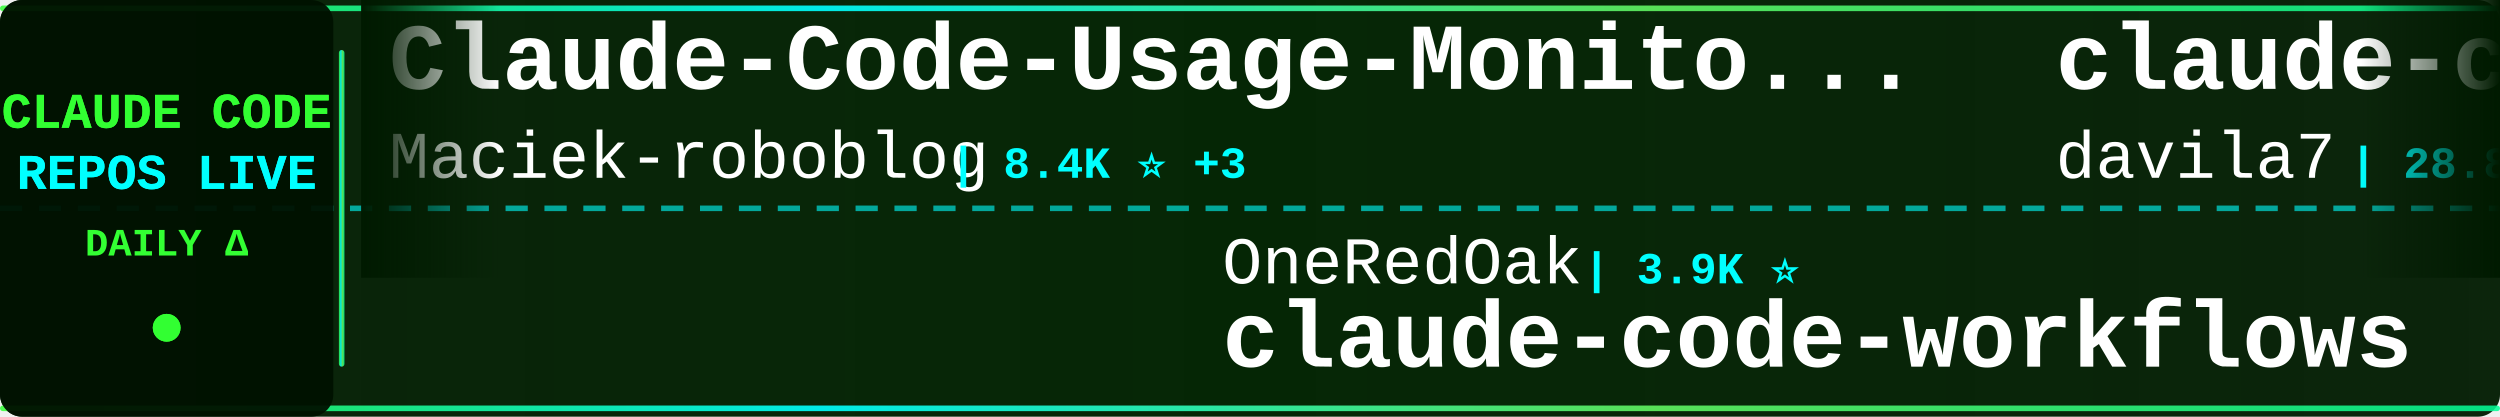
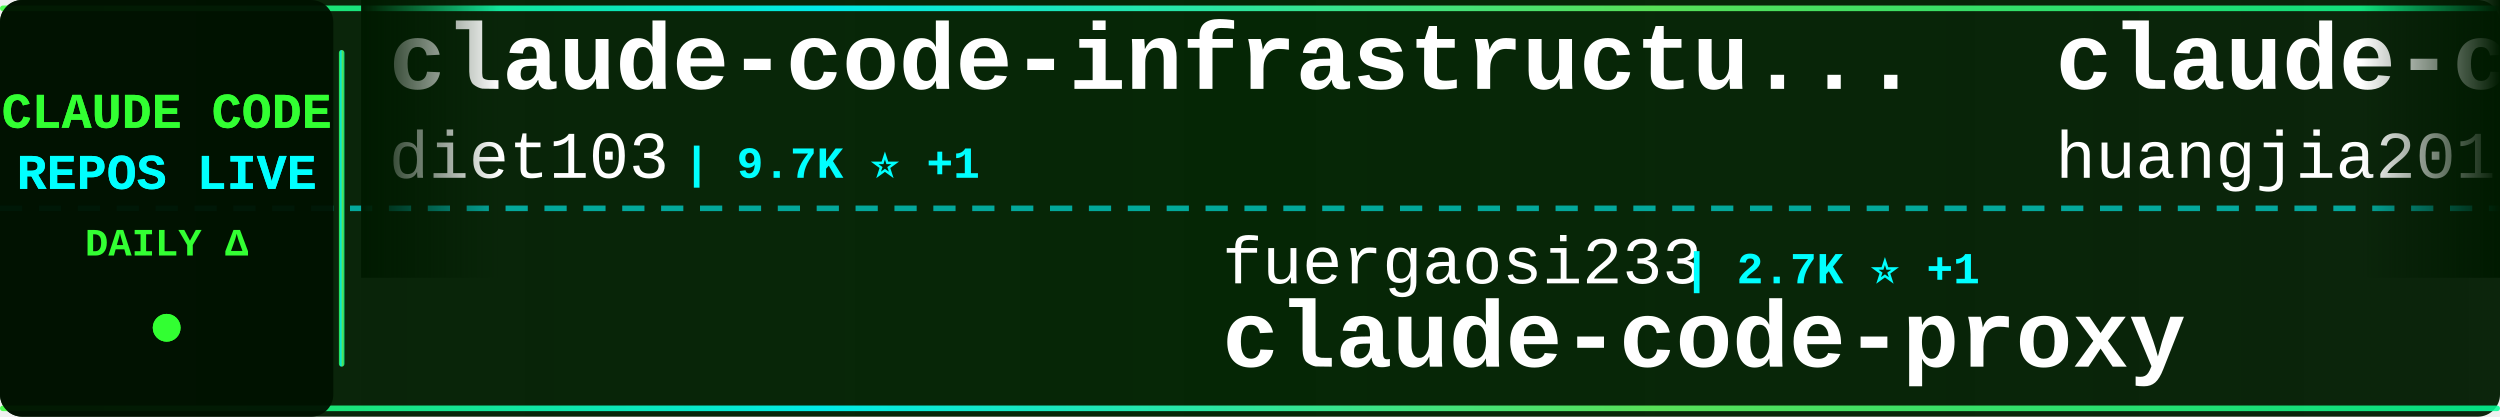
<svg xmlns="http://www.w3.org/2000/svg" width="900" height="150">
  <defs>
    <linearGradient id="tickerBg" x1="0%" y1="0%" x2="100%" y2="0%">
      <stop offset="0%" style="stop-color:#001a00;stop-opacity:0.95" />
      <stop offset="50%" style="stop-color:#002200;stop-opacity:0.98" />
      <stop offset="100%" style="stop-color:#001a00;stop-opacity:0.95" />
    </linearGradient>
    <linearGradient id="borderGrad" x1="0%" y1="0%" x2="100%" y2="0%">
      <stop offset="0%" style="stop-color:#33ff33;stop-opacity:0.85">
        <animate attributeName="stop-opacity" values="0.85;1;0.85" dur="2s" repeatCount="indefinite" />
      </stop>
      <stop offset="33%" style="stop-color:#00ffff;stop-opacity:0.9">
        <animate attributeName="stop-opacity" values="0.9;1;0.9" dur="2.2s" repeatCount="indefinite" />
      </stop>
      <stop offset="66%" style="stop-color:#66ff66;stop-opacity:0.85">
        <animate attributeName="stop-opacity" values="0.85;1;0.85" dur="1.8s" repeatCount="indefinite" />
      </stop>
      <stop offset="100%" style="stop-color:#00ff99;stop-opacity:0.85">
        <animate attributeName="stop-opacity" values="0.85;1;0.85" dur="2s" repeatCount="indefinite" />
      </stop>
    </linearGradient>
    <filter id="textGlow">
      <feGaussianBlur stdDeviation="0.1" result="coloredBlur" />
      <feMerge>
        <feMergeNode in="coloredBlur" />
        <feMergeNode in="SourceGraphic" />
      </feMerge>
    </filter>
    <filter id="metricGlow">
      <feGaussianBlur stdDeviation="0.2" result="coloredBlur" />
      <feMerge>
        <feMergeNode in="coloredBlur" />
        <feMergeNode in="SourceGraphic" />
      </feMerge>
    </filter>
    <linearGradient id="leftFade" x1="0%" y1="0%" x2="100%" y2="0%">
      <stop offset="0%" style="stop-color:#001a00;stop-opacity:1" />
      <stop offset="100%" style="stop-color:#001a00;stop-opacity:0" />
    </linearGradient>
    <linearGradient id="rightFade" x1="0%" y1="0%" x2="100%" y2="0%">
      <stop offset="0%" style="stop-color:#001a00;stop-opacity:0" />
      <stop offset="100%" style="stop-color:#001a00;stop-opacity:1" />
    </linearGradient>
  </defs>
  <rect width="900" height="150" fill="url(#tickerBg)" rx="8" />
  <rect x="0" y="2" width="900" height="2" fill="url(#borderGrad)" rx="1" />
  <rect x="0" y="146" width="900" height="2" fill="url(#borderGrad)" rx="1" />
  <line x1="0" y1="75" x2="900" y2="75" stroke="#00ffff" stroke-width="2" stroke-dasharray="8 6" opacity="0.6" />
  <rect x="0" y="0" width="120" height="150" fill="#001100" opacity="0.95" rx="8" />
  <text x="60" y="46" font-family="'Courier New', monospace" font-size="18" font-weight="bold" fill="#33ff33" text-anchor="middle" filter="url(#textGlow)">
    CLAUDE CODE
  </text>
  <text x="60" y="68" font-family="'Courier New', monospace" font-size="18" font-weight="bold" fill="#00ffff" text-anchor="middle" filter="url(#textGlow)">
    REPOS LIVE
  </text>
  <text x="60" y="92" font-family="'Courier New', monospace" font-size="14" font-weight="bold" fill="#33ff33" text-anchor="middle">
    DAILY Δ
  </text>
  <circle cx="60" cy="118" r="5" fill="#33ff33" filter="url(#metricGlow)">
    <animate attributeName="r" values="4;6;4" dur="1.5s" repeatCount="indefinite" />
    <animate attributeName="opacity" values="0.6;1;0.6" dur="1.5s" repeatCount="indefinite" />
  </circle>
  <rect x="122" y="18" width="2" height="114" fill="url(#borderGrad)" rx="1" />
  <clipPath id="tickerClip">
    <rect x="130" y="0" width="770" height="150" />
  </clipPath>
  <g clip-path="url(#tickerClip)">
    <g id="tickerItems">
      <animateTransform attributeName="transform" attributeType="XML" type="translate" from="0 0" to="-3000 0" dur="54s" repeatCount="indefinite" />
      <g transform="translate(0, 0)">
-         <text x="140" y="32" font-family="'Courier New', monospace" font-size="34" font-weight="bold" fill="#ffffff">Claude-Code-Usage-Monito...</text>
-         <text x="140" y="64" font-family="'Courier New', monospace" font-size="24" font-weight="normal" fill="#ffffff" opacity="1.0">Maciek-roboblog</text>
-         <text x="342" y="64" font-family="'Courier New', monospace" font-size="16" font-weight="bold" fill="#00ffff"> | 8.4K ⭐ +3</text>
+         <text x="140" y="32" font-family="'Courier New', monospace" font-size="34" font-weight="bold" fill="#ffffff">claude-code-infrastructu...</text>
+         <text x="140" y="64" font-family="'Courier New', monospace" font-size="24" font-weight="normal" fill="#ffffff" opacity="1.0">diet103</text>
+         <text x="246" y="64" font-family="'Courier New', monospace" font-size="16" font-weight="bold" fill="#00ffff"> | 9.7K ⭐ +1</text>
      </g>
      <g transform="translate(300, 0)">
-         <text x="140" y="102" font-family="'Courier New', monospace" font-size="24" font-weight="normal" fill="#ffffff" opacity="1.0">OneRedOak</text>
-         <text x="270" y="102" font-family="'Courier New', monospace" font-size="16" font-weight="bold" fill="#00ffff"> | 3.9K ⭐</text>
-         <text x="140" y="132" font-family="'Courier New', monospace" font-size="34" font-weight="bold" fill="#ffffff">claude-code-workflows</text>
+         <text x="140" y="102" font-family="'Courier New', monospace" font-size="24" font-weight="normal" fill="#ffffff" opacity="1.0">fuergaosi233</text>
+         <text x="306" y="102" font-family="'Courier New', monospace" font-size="16" font-weight="bold" fill="#00ffff"> | 2.7K ⭐ +1</text>
+         <text x="140" y="132" font-family="'Courier New', monospace" font-size="34" font-weight="bold" fill="#ffffff">claude-code-proxy</text>
      </g>
      <g transform="translate(600, 0)">
-         <text x="140" y="32" font-family="'Courier New', monospace" font-size="34" font-weight="bold" fill="#ffffff">claude-code-templates</text>
-         <text x="140" y="64" font-family="'Courier New', monospace" font-size="24" font-weight="normal" fill="#ffffff" opacity="1.0">davila7</text>
-         <text x="246" y="64" font-family="'Courier New', monospace" font-size="16" font-weight="bold" fill="#00ffff"> | 28.8K ⭐ +206</text>
+         <text x="140" y="32" font-family="'Courier New', monospace" font-size="34" font-weight="bold" fill="#ffffff">claude-code-engineering</text>
+         <text x="140" y="64" font-family="'Courier New', monospace" font-size="24" font-weight="normal" fill="#ffffff" opacity="1.0">huangjia2019</text>
+         <text x="306" y="64" font-family="'Courier New', monospace" font-size="16" font-weight="bold" fill="#00ffff"> | 966 ⭐ +2</text>
      </g>
      <g transform="translate(900, 0)">
-         <text x="140" y="102" font-family="'Courier New', monospace" font-size="24" font-weight="normal" fill="#ffffff" opacity="1.0">nicedreamzapp</text>
-         <text x="318" y="102" font-family="'Courier New', monospace" font-size="16" font-weight="bold" fill="#00ffff"> | 2.9K ⭐ +1</text>
-         <text x="140" y="132" font-family="'Courier New', monospace" font-size="34" font-weight="bold" fill="#ffffff">claude-code-local</text>
+         <text x="140" y="102" font-family="'Courier New', monospace" font-size="24" font-weight="normal" fill="#ffffff" opacity="1.0">disler</text>
+         <text x="234" y="102" font-family="'Courier New', monospace" font-size="16" font-weight="bold" fill="#00ffff"> | 3.8K ⭐ +2</text>
+         <text x="140" y="132" font-family="'Courier New', monospace" font-size="34" font-weight="bold" fill="#ffffff">claude-code-hooks-master...</text>
      </g>
      <g transform="translate(1200, 0)">
-         <text x="140" y="32" font-family="'Courier New', monospace" font-size="34" font-weight="bold" fill="#ffffff">skills</text>
-         <text x="140" y="64" font-family="'Courier New', monospace" font-size="24" font-weight="normal" fill="#ffffff" opacity="1.0">anthropics</text>
-         <text x="282" y="64" font-family="'Courier New', monospace" font-size="16" font-weight="bold" fill="#00ffff"> | 160.2K ⭐ +267</text>
+         <text x="140" y="32" font-family="'Courier New', monospace" font-size="34" font-weight="bold" fill="#ffffff">claude-howto</text>
+         <text x="140" y="64" font-family="'Courier New', monospace" font-size="24" font-weight="normal" fill="#ffffff" opacity="1.0">luongnv89</text>
+         <text x="270" y="64" font-family="'Courier New', monospace" font-size="16" font-weight="bold" fill="#00ffff"> | 39.6K ⭐ +51</text>
      </g>
      <g transform="translate(1500, 0)">
-         <text x="140" y="102" font-family="'Courier New', monospace" font-size="24" font-weight="normal" fill="#ffffff" opacity="1.0">sugyan</text>
-         <text x="234" y="102" font-family="'Courier New', monospace" font-size="16" font-weight="bold" fill="#00ffff"> | 1.1K ⭐ +1</text>
-         <text x="140" y="132" font-family="'Courier New', monospace" font-size="34" font-weight="bold" fill="#ffffff">claude-code-webui</text>
+         <text x="140" y="102" font-family="'Courier New', monospace" font-size="24" font-weight="normal" fill="#ffffff" opacity="1.0">Pimzino</text>
+         <text x="246" y="102" font-family="'Courier New', monospace" font-size="16" font-weight="bold" fill="#00ffff"> | 3.8K ⭐</text>
+         <text x="140" y="132" font-family="'Courier New', monospace" font-size="34" font-weight="bold" fill="#ffffff">claude-code-spec-workflo...</text>
      </g>
      <g transform="translate(1800, 0)">
-         <text x="140" y="32" font-family="'Courier New', monospace" font-size="34" font-weight="bold" fill="#ffffff">claude-code-ultimate-gui...</text>
-         <text x="140" y="64" font-family="'Courier New', monospace" font-size="24" font-weight="normal" fill="#ffffff" opacity="1.0">FlorianBruniaux</text>
-         <text x="342" y="64" font-family="'Courier New', monospace" font-size="16" font-weight="bold" fill="#00ffff"> | 5.4K ⭐ +9</text>
+         <text x="140" y="32" font-family="'Courier New', monospace" font-size="34" font-weight="bold" fill="#ffffff">claude-code-showcase</text>
+         <text x="140" y="64" font-family="'Courier New', monospace" font-size="24" font-weight="normal" fill="#ffffff" opacity="1.0">ChrisWiles</text>
+         <text x="282" y="64" font-family="'Courier New', monospace" font-size="16" font-weight="bold" fill="#00ffff"> | 6.0K ⭐ +2</text>
      </g>
      <g transform="translate(2100, 0)">
-         <text x="140" y="102" font-family="'Courier New', monospace" font-size="24" font-weight="normal" fill="#ffffff" opacity="1.0">SeemSeam</text>
-         <text x="258" y="102" font-family="'Courier New', monospace" font-size="16" font-weight="bold" fill="#00ffff"> | 3.2K ⭐ +6</text>
-         <text x="140" y="132" font-family="'Courier New', monospace" font-size="34" font-weight="bold" fill="#ffffff">claude_codex_bridge</text>
+         <text x="140" y="102" font-family="'Courier New', monospace" font-size="24" font-weight="normal" fill="#ffffff" opacity="1.0">kodu-ai</text>
+         <text x="246" y="102" font-family="'Courier New', monospace" font-size="16" font-weight="bold" fill="#00ffff"> | 5.3K ⭐</text>
+         <text x="140" y="132" font-family="'Courier New', monospace" font-size="34" font-weight="bold" fill="#ffffff">claude-coder</text>
      </g>
      <g transform="translate(2400, 0)">
-         <text x="140" y="32" font-family="'Courier New', monospace" font-size="34" font-weight="bold" fill="#ffffff">claude-code-system-promp...</text>
-         <text x="140" y="64" font-family="'Courier New', monospace" font-size="24" font-weight="normal" fill="#ffffff" opacity="1.0">Piebald-AI</text>
-         <text x="282" y="64" font-family="'Courier New', monospace" font-size="16" font-weight="bold" fill="#00ffff"> | 11.8K ⭐ +19</text>
+         <text x="140" y="32" font-family="'Courier New', monospace" font-size="34" font-weight="bold" fill="#ffffff">claude-code-workflows</text>
+         <text x="140" y="64" font-family="'Courier New', monospace" font-size="24" font-weight="normal" fill="#ffffff" opacity="1.0">OneRedOak</text>
+         <text x="270" y="64" font-family="'Courier New', monospace" font-size="16" font-weight="bold" fill="#00ffff"> | 3.9K ⭐</text>
      </g>
      <g transform="translate(2700, 0)">
-         <text x="140" y="102" font-family="'Courier New', monospace" font-size="24" font-weight="normal" fill="#ffffff" opacity="1.0">luyao618</text>
-         <text x="258" y="102" font-family="'Courier New', monospace" font-size="16" font-weight="bold" fill="#00ffff"> | 1.6K ⭐</text>
-         <text x="140" y="132" font-family="'Courier New', monospace" font-size="34" font-weight="bold" fill="#ffffff">Claude-Code-Source-Study</text>
+         <text x="140" y="102" font-family="'Courier New', monospace" font-size="24" font-weight="normal" fill="#ffffff" opacity="1.0">Maciek-roboblog</text>
+         <text x="342" y="102" font-family="'Courier New', monospace" font-size="16" font-weight="bold" fill="#00ffff"> | 8.4K ⭐ +3</text>
+         <text x="140" y="132" font-family="'Courier New', monospace" font-size="34" font-weight="bold" fill="#ffffff">Claude-Code-Usage-Monito...</text>
      </g>
      <g transform="translate(3000, 0)">
-         <text x="140" y="32" font-family="'Courier New', monospace" font-size="34" font-weight="bold" fill="#ffffff">Claude-Code-Usage-Monito...</text>
-         <text x="140" y="64" font-family="'Courier New', monospace" font-size="24" font-weight="normal" fill="#ffffff" opacity="1.0">Maciek-roboblog</text>
-         <text x="342" y="64" font-family="'Courier New', monospace" font-size="16" font-weight="bold" fill="#00ffff"> | 8.4K ⭐ +3</text>
+         <text x="140" y="32" font-family="'Courier New', monospace" font-size="34" font-weight="bold" fill="#ffffff">claude-code-infrastructu...</text>
+         <text x="140" y="64" font-family="'Courier New', monospace" font-size="24" font-weight="normal" fill="#ffffff" opacity="1.0">diet103</text>
+         <text x="246" y="64" font-family="'Courier New', monospace" font-size="16" font-weight="bold" fill="#00ffff"> | 9.7K ⭐ +1</text>
      </g>
      <g transform="translate(3300, 0)">
-         <text x="140" y="102" font-family="'Courier New', monospace" font-size="24" font-weight="normal" fill="#ffffff" opacity="1.0">OneRedOak</text>
-         <text x="270" y="102" font-family="'Courier New', monospace" font-size="16" font-weight="bold" fill="#00ffff"> | 3.9K ⭐</text>
-         <text x="140" y="132" font-family="'Courier New', monospace" font-size="34" font-weight="bold" fill="#ffffff">claude-code-workflows</text>
+         <text x="140" y="102" font-family="'Courier New', monospace" font-size="24" font-weight="normal" fill="#ffffff" opacity="1.0">fuergaosi233</text>
+         <text x="306" y="102" font-family="'Courier New', monospace" font-size="16" font-weight="bold" fill="#00ffff"> | 2.7K ⭐ +1</text>
+         <text x="140" y="132" font-family="'Courier New', monospace" font-size="34" font-weight="bold" fill="#ffffff">claude-code-proxy</text>
      </g>
      <g transform="translate(3600, 0)">
-         <text x="140" y="32" font-family="'Courier New', monospace" font-size="34" font-weight="bold" fill="#ffffff">claude-code-templates</text>
-         <text x="140" y="64" font-family="'Courier New', monospace" font-size="24" font-weight="normal" fill="#ffffff" opacity="1.0">davila7</text>
-         <text x="246" y="64" font-family="'Courier New', monospace" font-size="16" font-weight="bold" fill="#00ffff"> | 28.8K ⭐ +206</text>
+         <text x="140" y="32" font-family="'Courier New', monospace" font-size="34" font-weight="bold" fill="#ffffff">claude-code-engineering</text>
+         <text x="140" y="64" font-family="'Courier New', monospace" font-size="24" font-weight="normal" fill="#ffffff" opacity="1.0">huangjia2019</text>
+         <text x="306" y="64" font-family="'Courier New', monospace" font-size="16" font-weight="bold" fill="#00ffff"> | 966 ⭐ +2</text>
      </g>
      <g transform="translate(3900, 0)">
-         <text x="140" y="102" font-family="'Courier New', monospace" font-size="24" font-weight="normal" fill="#ffffff" opacity="1.0">nicedreamzapp</text>
-         <text x="318" y="102" font-family="'Courier New', monospace" font-size="16" font-weight="bold" fill="#00ffff"> | 2.9K ⭐ +1</text>
-         <text x="140" y="132" font-family="'Courier New', monospace" font-size="34" font-weight="bold" fill="#ffffff">claude-code-local</text>
+         <text x="140" y="102" font-family="'Courier New', monospace" font-size="24" font-weight="normal" fill="#ffffff" opacity="1.0">disler</text>
+         <text x="234" y="102" font-family="'Courier New', monospace" font-size="16" font-weight="bold" fill="#00ffff"> | 3.8K ⭐ +2</text>
+         <text x="140" y="132" font-family="'Courier New', monospace" font-size="34" font-weight="bold" fill="#ffffff">claude-code-hooks-master...</text>
      </g>
    </g>
  </g>
  <rect x="130" y="0" width="50" height="100" fill="url(#leftFade)" />
  <rect x="850" y="0" width="50" height="100" fill="url(#rightFade)" />
</svg>
